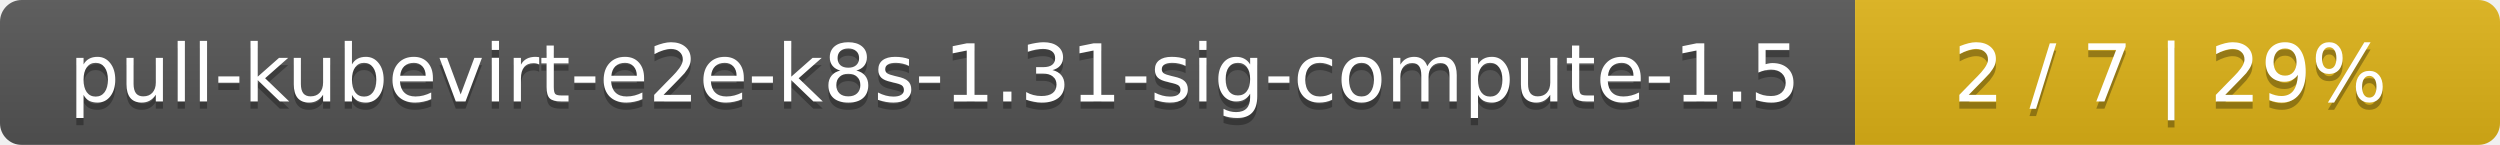
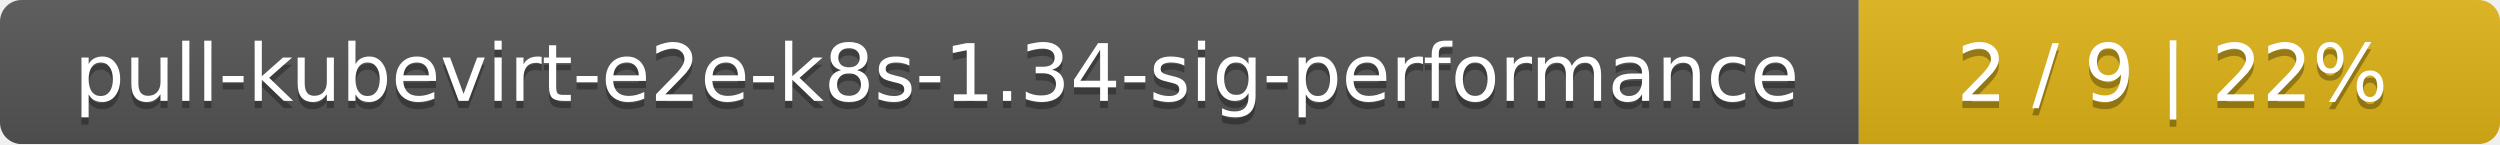
- <svg xmlns="http://www.w3.org/2000/svg" width="345" height="20">
+ <svg xmlns="http://www.w3.org/2000/svg" width="347" height="20">
  <linearGradient id="smooth" x2="0" y2="100%">
    <stop offset="0" stop-color="#bbb" stop-opacity=".1" />
    <stop offset="1" stop-opacity=".1" />
  </linearGradient>
  <mask id="round">
-     <rect width="345" height="20" rx="3" fill="#fff" />
+     <rect width="347" height="20" rx="3" fill="#fff" />
  </mask>
  <g mask="url(#round)">
-     <rect width="256" height="20" fill="#555" />
-     <rect x="256" width="89" height="20" fill="#dfb317" />
-     <rect width="345" height="20" fill="url(#smooth)" />
+     <rect width="258" height="20" fill="#555" />
+     <rect x="258" width="89" height="20" fill="#dfb317" />
+     <rect width="347" height="20" fill="url(#smooth)" />
  </g>
  <g fill="#fff" text-anchor="middle" font-family="DejaVu Sans,Verdana,Geneva,sans-serif" font-size="11">
-     <text x="129" y="15" fill="#010101" fill-opacity=".3">pull-kubevirt-e2e-k8s-1.31-sig-compute-1.5</text>
-     <text x="129" y="14">pull-kubevirt-e2e-k8s-1.31-sig-compute-1.5</text>
-     <text x="299.5" y="15" fill="#010101" fill-opacity=".3">2 / 7    |    29%</text>
-     <text x="299.5" y="14">2 / 7    |    29%</text>
+     <text x="130" y="15" fill="#010101" fill-opacity=".3">pull-kubevirt-e2e-k8s-1.34-sig-performance</text>
+     <text x="130" y="14">pull-kubevirt-e2e-k8s-1.34-sig-performance</text>
+     <text x="301.5" y="15" fill="#010101" fill-opacity=".3">2 / 9    |    22%</text>
+     <text x="301.5" y="14">2 / 9    |    22%</text>
  </g>
</svg>
